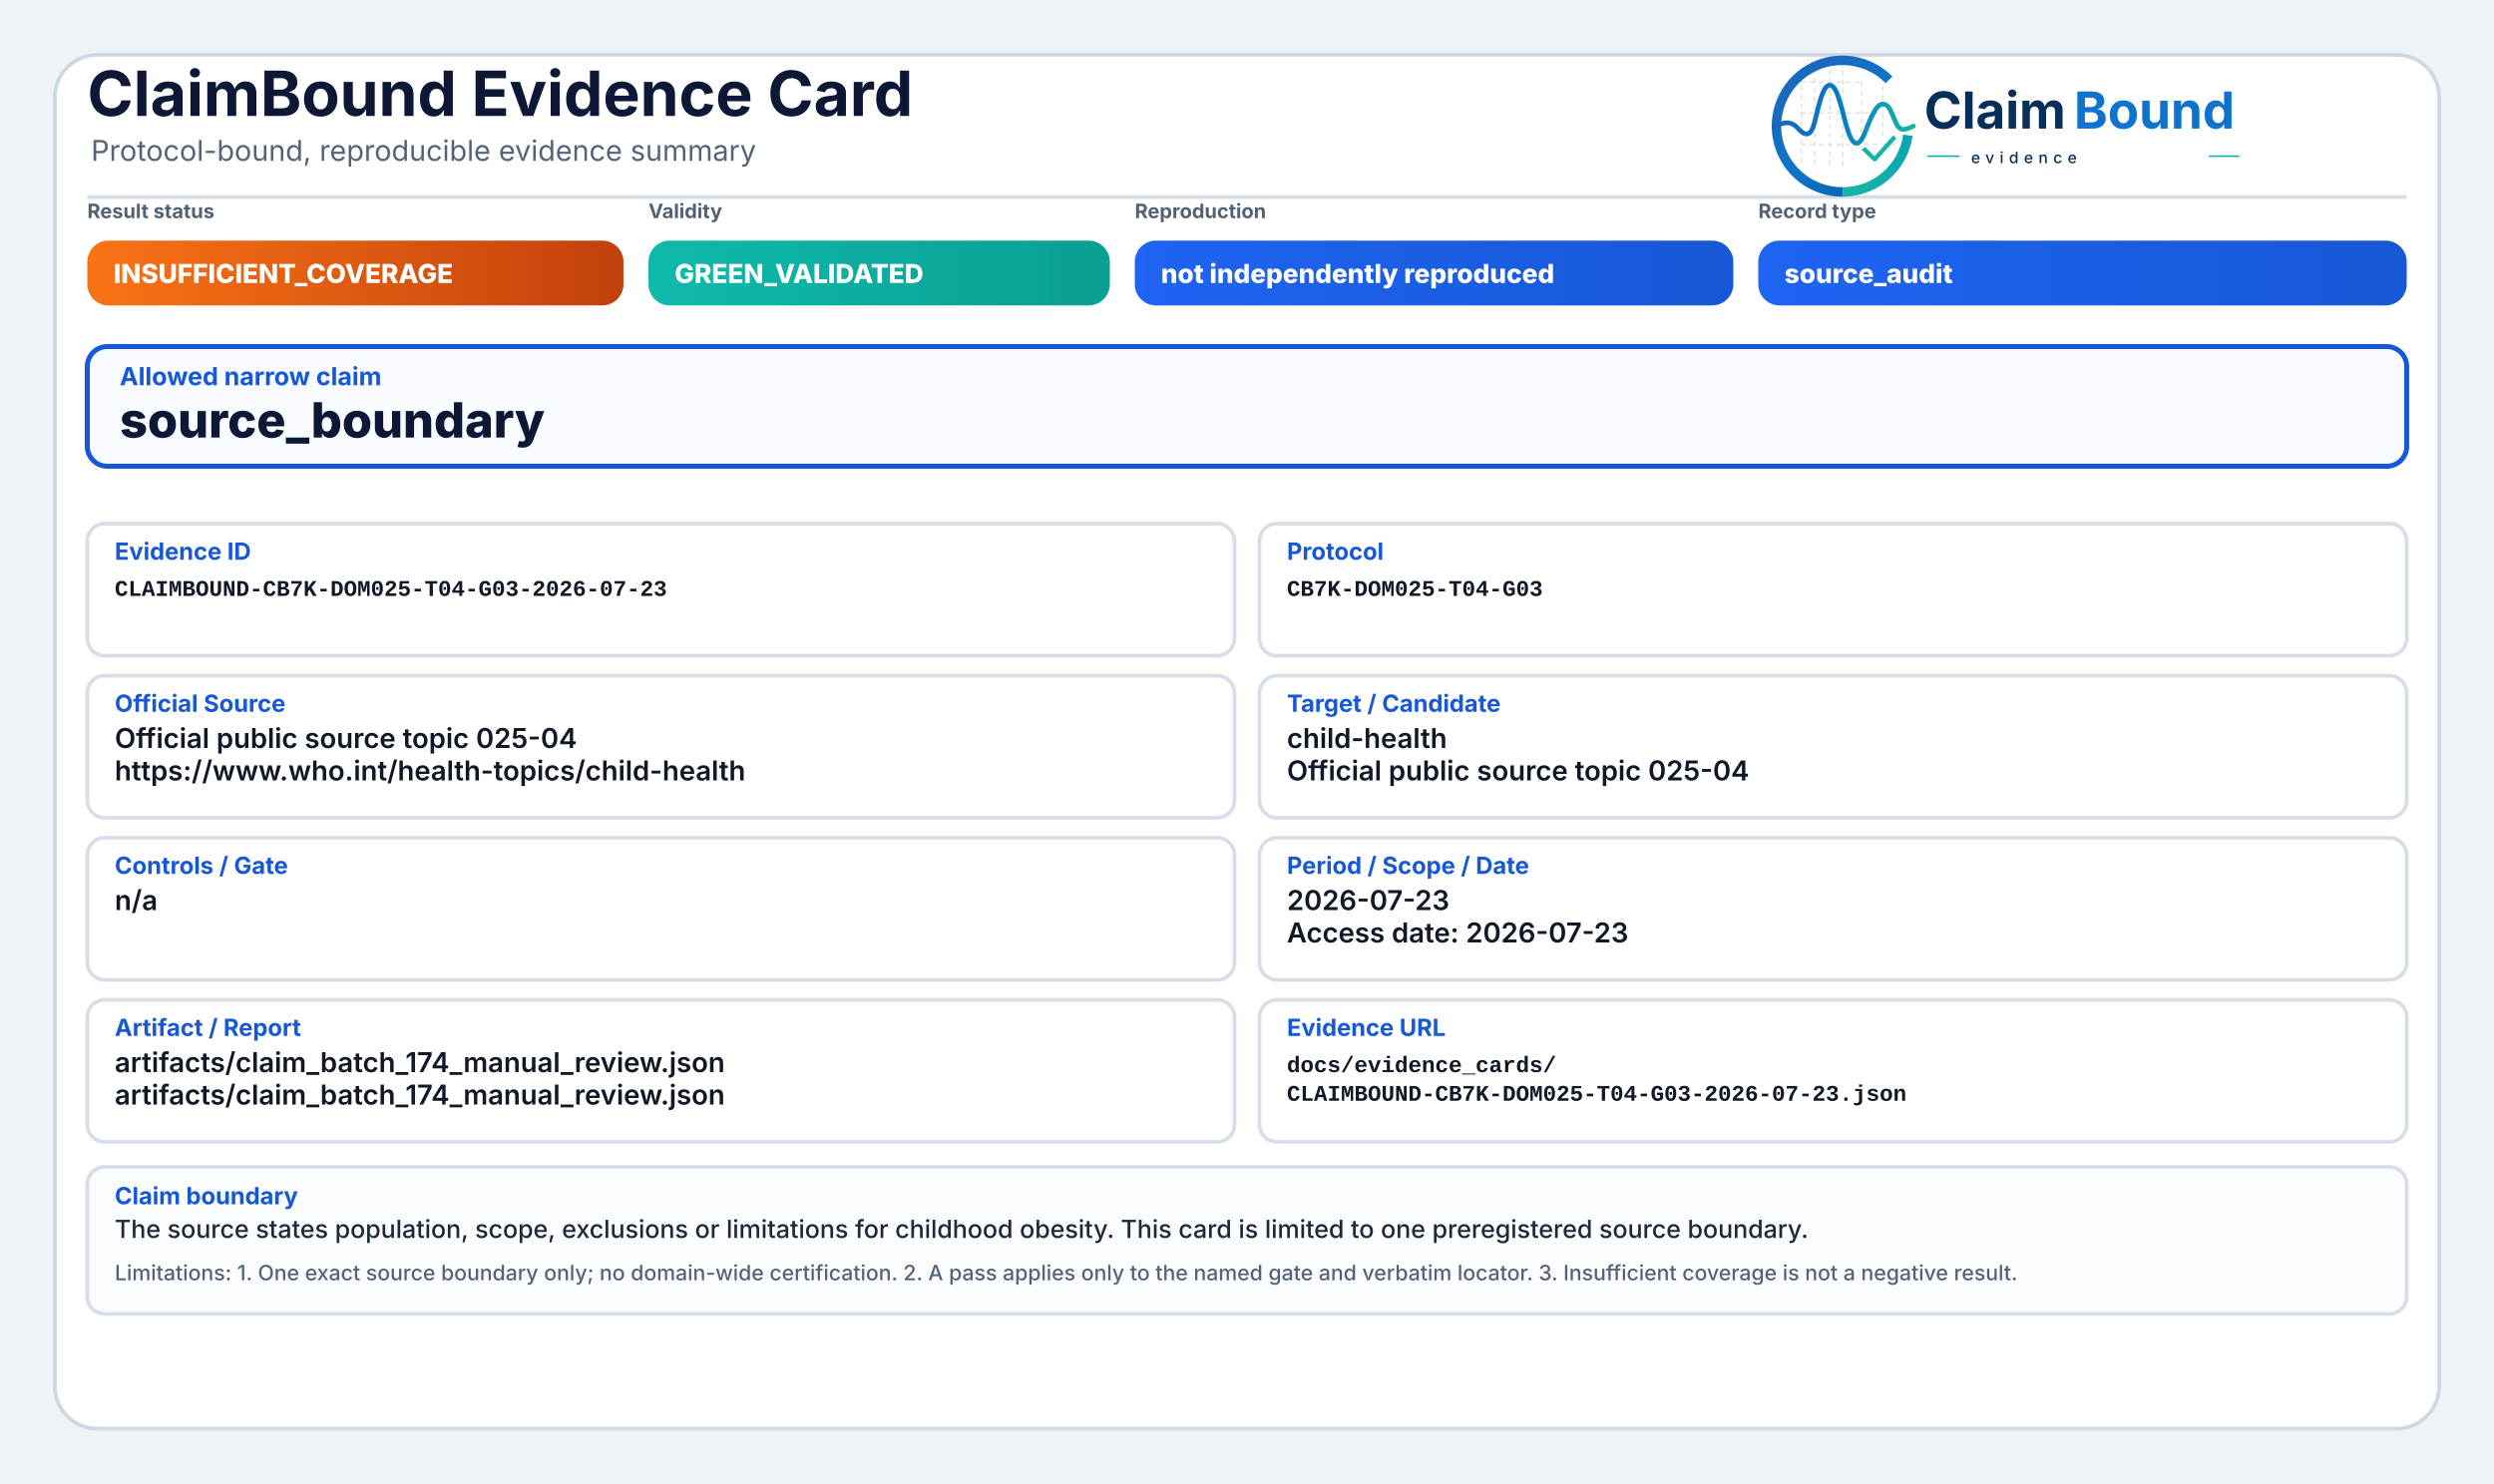
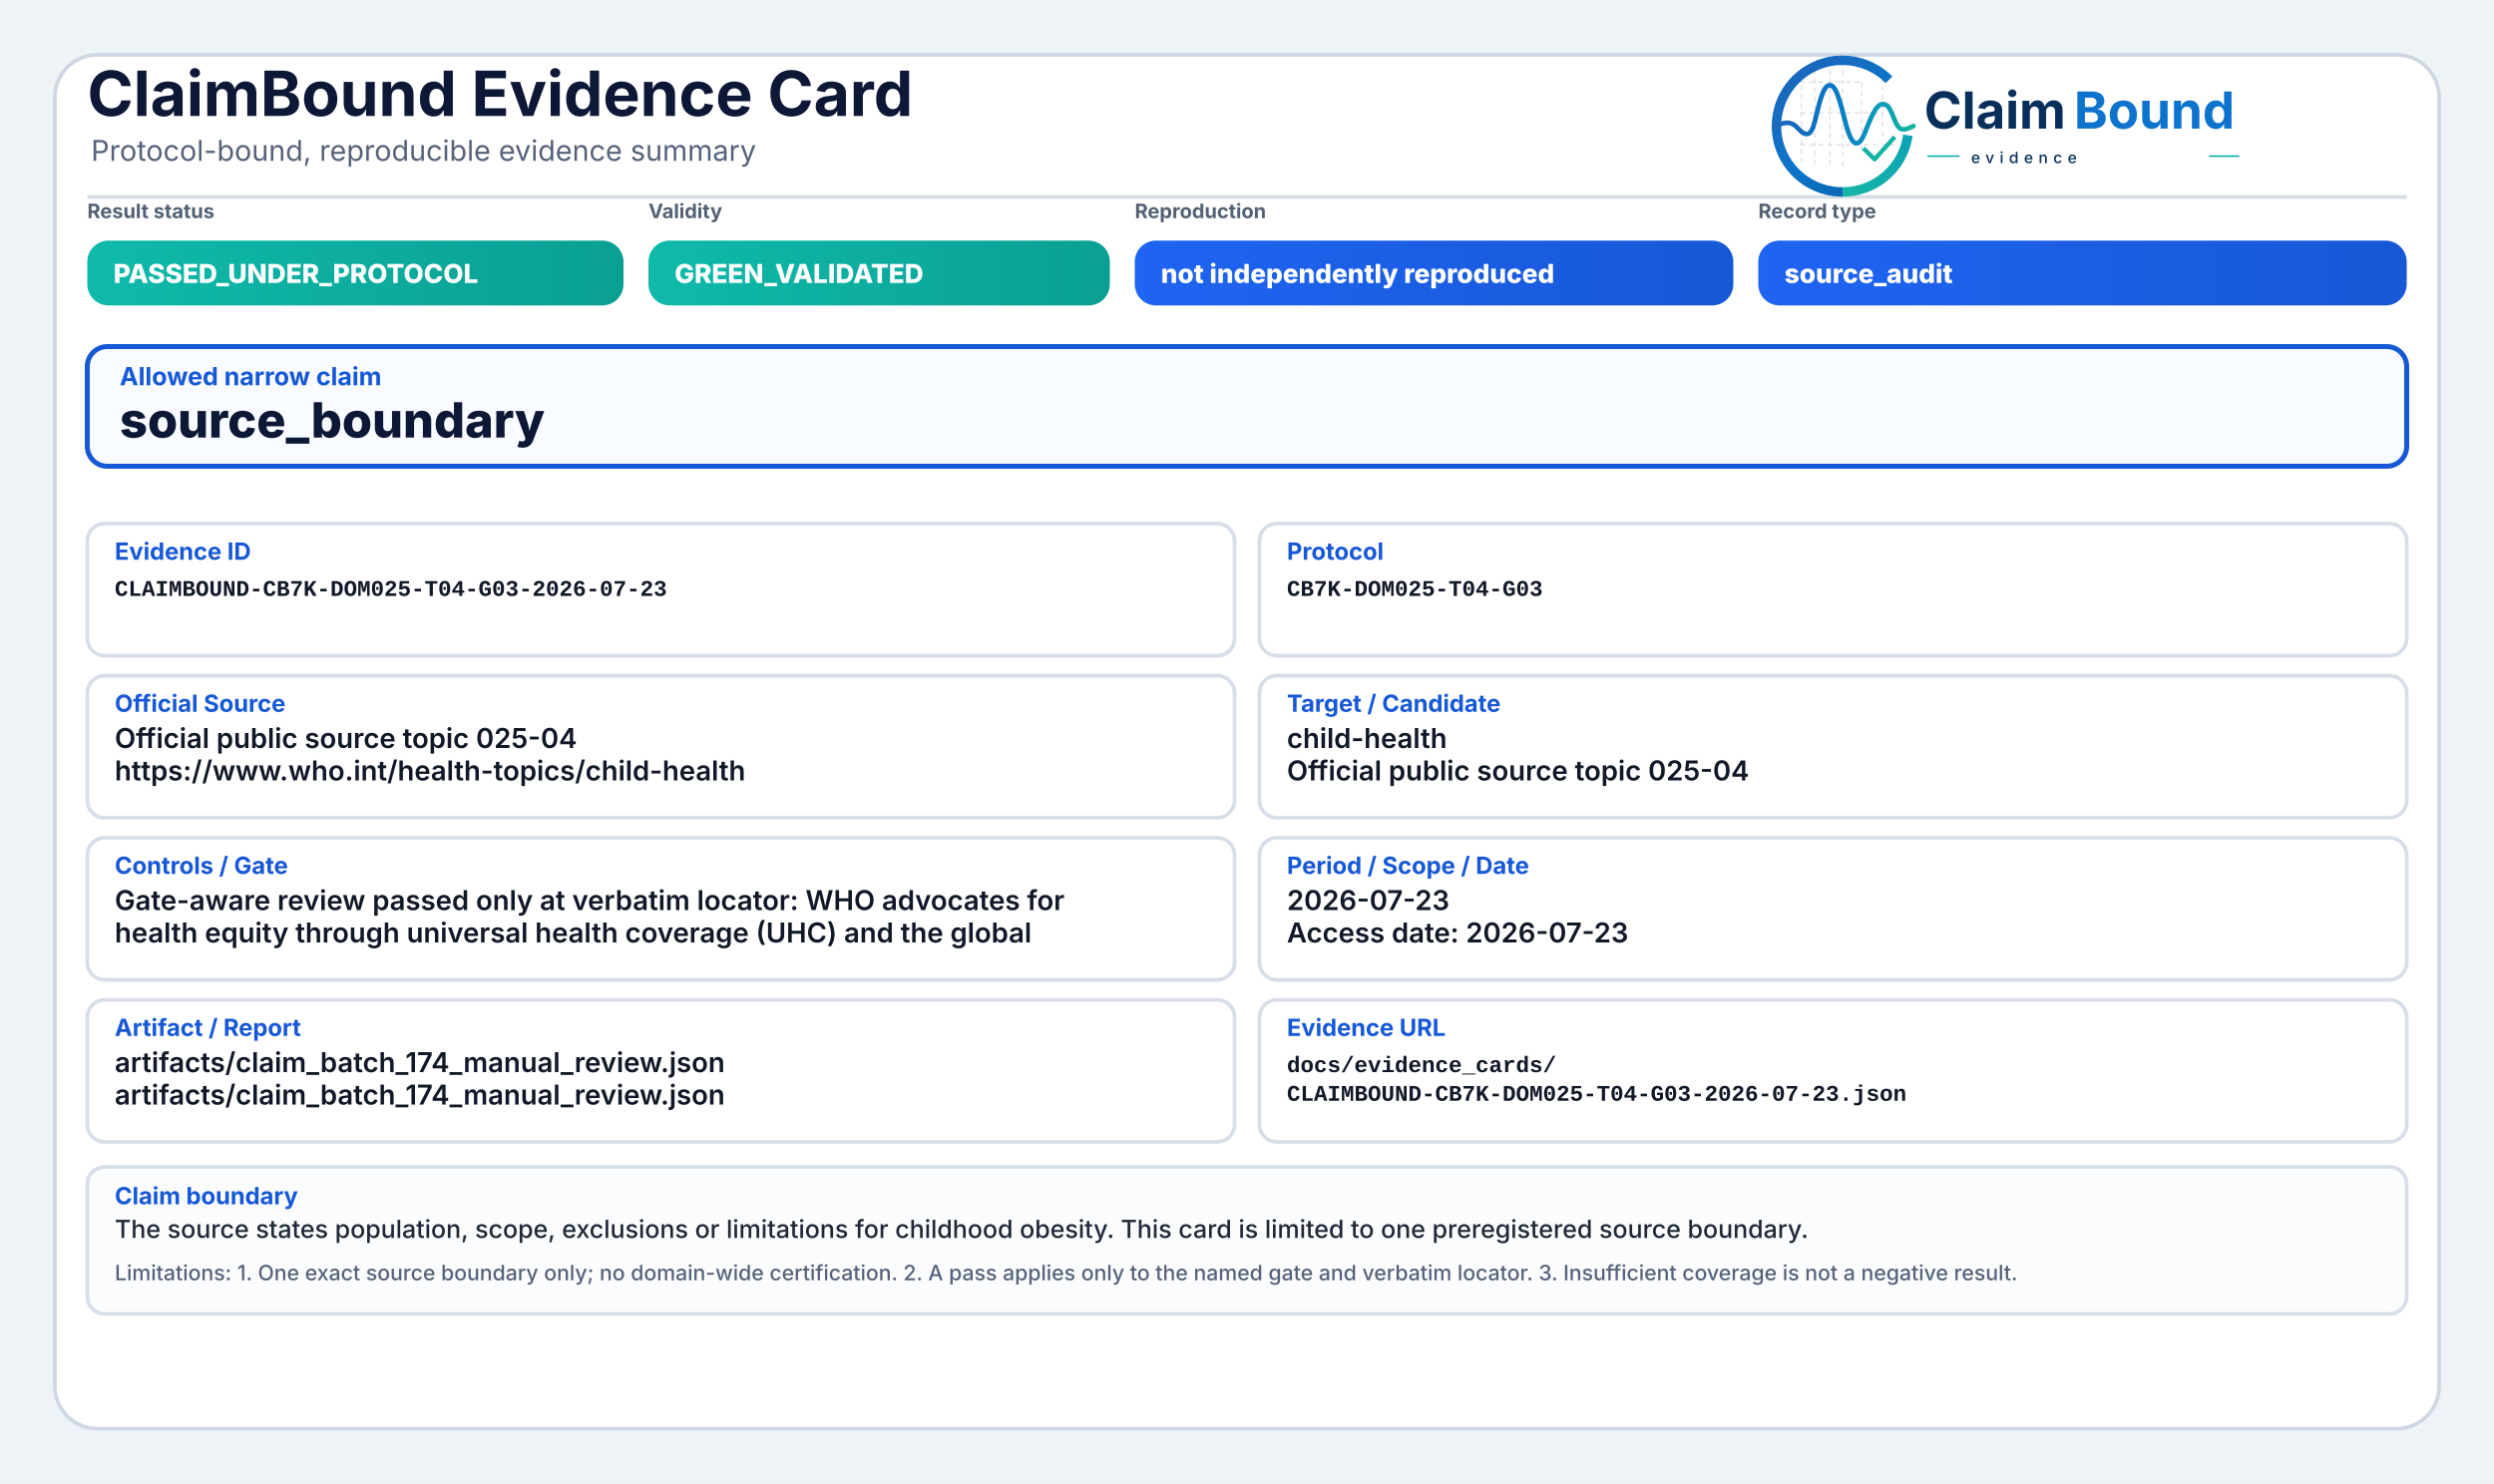
<svg xmlns="http://www.w3.org/2000/svg" width="2000" height="1190" viewBox="0 0 2000 1190" role="img" aria-label="ClaimBound Evidence Card">
  <defs>
    <linearGradient id="greenGrad" x1="0" y1="0" x2="1" y2="0">
      <stop offset="0%" stop-color="#0fbaaa" />
      <stop offset="100%" stop-color="#0a9f93" />
    </linearGradient>
    <linearGradient id="yellowGrad" x1="0" y1="0" x2="1" y2="0">
      <stop offset="0%" stop-color="#fbbf24" />
      <stop offset="100%" stop-color="#d97706" />
    </linearGradient>
    <linearGradient id="amberGrad" x1="0" y1="0" x2="1" y2="0">
      <stop offset="0%" stop-color="#f97316" />
      <stop offset="100%" stop-color="#c2410c" />
    </linearGradient>
    <linearGradient id="redGrad" x1="0" y1="0" x2="1" y2="0">
      <stop offset="0%" stop-color="#ef4444" />
      <stop offset="100%" stop-color="#b91c1c" />
    </linearGradient>
    <linearGradient id="grayGrad" x1="0" y1="0" x2="1" y2="0">
      <stop offset="0%" stop-color="#64748b" />
      <stop offset="100%" stop-color="#475569" />
    </linearGradient>
    <linearGradient id="blueGrad" x1="0" y1="0" x2="1" y2="0">
      <stop offset="0%" stop-color="#1f64f2" />
      <stop offset="100%" stop-color="#1758d6" />
    </linearGradient>
    <linearGradient id="logoRingBlue" x1="73" y1="453" x2="348" y2="793" gradientUnits="userSpaceOnUse">
      <stop offset="0" stop-color="#1E64BA" />
      <stop offset="0.55" stop-color="#0C75C8" />
      <stop offset="1" stop-color="#0A5FAB" />
    </linearGradient>
    <linearGradient id="logoRingTeal" x1="221" y1="792" x2="403" y2="594" gradientUnits="userSpaceOnUse">
      <stop offset="0" stop-color="#18B7A3" />
      <stop offset="1" stop-color="#089EBC" />
    </linearGradient>
    <linearGradient id="logoSignalGradient" x1="61" y1="628" x2="404" y2="628" gradientUnits="userSpaceOnUse">
      <stop offset="0" stop-color="#1E64BA" />
      <stop offset="0.43" stop-color="#0877C4" />
      <stop offset="0.72" stop-color="#0A97BB" />
      <stop offset="1" stop-color="#14B69E" />
    </linearGradient>
  </defs>
  <rect x="0" y="0" width="2000" height="1190" fill="#eef3f8" />
  <rect x="44" y="44" width="1912" height="1102" rx="34" fill="#ffffff" stroke="#cfd7e3" stroke-width="3" />
  <path d="M70 158 H1930" stroke="#d7dde7" stroke-width="3" />
  <text x="70" y="93" font-family="Inter, Segoe UI, Arial, sans-serif" font-size="50" font-weight="750" fill="#0d1736">ClaimBound Evidence Card</text>
  <text x="73" y="129" font-family="Inter, Segoe UI, Arial, sans-serif" font-size="23" font-weight="400" fill="#55627a">Protocol-bound, reproducible evidence summary</text>
  <g aria-label="ClaimBound evidence logo" transform="translate(1415,52) scale(0.33) translate(-40,-478)">
    <g stroke-linecap="butt" stroke-linejoin="round">
      <g stroke="#CBD3DC" stroke-width="3.2" stroke-linecap="round" stroke-dasharray="10 12" opacity="0.72">
        <path d="M130 507V714" />
        <path d="M162 490V719" />
        <path d="M199 491V719" />
        <path d="M230 471V726" />
        <path d="M276 521V690" />
        <path d="M327 508V650" />
        <path d="M128 520H277" />
        <path d="M128 595H327" />
        <path d="M128 672H355" />
      </g>
      <path d="M342.6 514.3A160 160 0 1 0 230 787" fill="none" stroke="url(#logoRingBlue)" stroke-width="23" />
      <path d="M230 787A160 160 0 0 0 388.4 649.3" fill="none" stroke="url(#logoRingTeal)" stroke-width="23" />
      <path d="M63 629.5C87 616.4 104.3 613.6 121.2 632.2C140.7 653.8 153.4 651.6 162.1 616.2C173.8 568.5 182.5 527.5 198.9 527.5C217.5 527.5 228.4 590.6 240.3 630.8C253.4 675.4 268.6 682.8 284.6 641.5C303.5 592.9 315.2 567.6 333.7 574.7C352.6 582 355.7 635.1 376.6 634.9C386.2 634.8 394 630.4 402 626.8" fill="none" stroke="url(#logoSignalGradient)" stroke-width="11.5" stroke-linecap="round" />
      <path d="M284 684.5L307.5 707.7L353 657" fill="none" stroke="#12B4A4" stroke-width="10.5" stroke-linecap="square" />
    </g>
    <text x="428" y="633" font-family="Inter, Segoe UI, Arial, sans-serif" font-size="124" font-weight="750" fill="#082F59" text-rendering="geometricPrecision">Claim</text>
    <text x="792" y="633" font-family="Inter, Segoe UI, Arial, sans-serif" font-size="124" font-weight="750" fill="#0E73CC" text-rendering="geometricPrecision">Bound</text>
    <line x1="436" y1="700" x2="514" y2="700" stroke="#11AFA9" stroke-width="4" />
    <text x="542" y="717" font-family="Inter, Segoe UI, Arial, sans-serif" font-size="38" font-weight="500" letter-spacing="13" fill="#082F59">evidence</text>
    <line x1="1120" y1="700" x2="1194" y2="700" stroke="#11AFA9" stroke-width="4" />
  </g>
  <text x="70" y="175" font-family="Inter, Segoe UI, Arial, sans-serif" font-size="16" font-weight="650" fill="#536174">Result status</text>
-   <rect x="70" y="193" width="430" height="52" rx="17" fill="url(#amberGrad)" />
-   <text x="91" y="227" font-family="Inter, Segoe UI, Arial, sans-serif" font-size="21" font-weight="800" fill="#ffffff">INSUFFICIENT_COVERAGE</text>
+   <rect x="70" y="193" width="430" height="52" rx="17" fill="url(#greenGrad)" />
+   <text x="91" y="227" font-family="Inter, Segoe UI, Arial, sans-serif" font-size="21" font-weight="800" fill="#ffffff">PASSED_UNDER_PROTOCOL</text>
  <text x="520" y="175" font-family="Inter, Segoe UI, Arial, sans-serif" font-size="16" font-weight="650" fill="#536174">Validity</text>
  <rect x="520" y="193" width="370" height="52" rx="17" fill="url(#greenGrad)" />
  <text x="541" y="227" font-family="Inter, Segoe UI, Arial, sans-serif" font-size="21" font-weight="800" fill="#ffffff">GREEN_VALIDATED</text>
  <text x="910" y="175" font-family="Inter, Segoe UI, Arial, sans-serif" font-size="16" font-weight="650" fill="#536174">Reproduction</text>
  <rect x="910" y="193" width="480" height="52" rx="17" fill="url(#blueGrad)" />
  <text x="931" y="227" font-family="Inter, Segoe UI, Arial, sans-serif" font-size="21" font-weight="800" fill="#ffffff">not independently reproduced</text>
  <text x="1410" y="175" font-family="Inter, Segoe UI, Arial, sans-serif" font-size="16" font-weight="650" fill="#536174">Record type</text>
  <rect x="1410" y="193" width="520" height="52" rx="17" fill="url(#blueGrad)" />
  <text x="1431" y="227" font-family="Inter, Segoe UI, Arial, sans-serif" font-size="21" font-weight="800" fill="#ffffff">source_audit</text>
  <rect x="70" y="278" width="1860" height="96" rx="16" fill="#f8fbff" stroke="#1758d6" stroke-width="4" />
  <text x="96" y="309" font-family="Inter, Segoe UI, Arial, sans-serif" font-size="20" font-weight="750" fill="#1758d6">Allowed narrow claim</text>
  <text x="96" y="351" font-family="Inter, Segoe UI, Arial, sans-serif" font-size="39" font-weight="800" fill="#0d1736">source_boundary</text>
  <rect x="70" y="420" width="920" height="106" rx="14" fill="#ffffff" stroke="#d8dee9" stroke-width="3" />
  <text x="92" y="449" font-family="Inter, Segoe UI, Arial, sans-serif" font-size="19" font-weight="750" fill="#1758d6">Evidence ID</text>
  <text x="92" y="478" font-family="SFMono-Regular, Consolas, Liberation Mono, monospace" font-size="18" font-weight="600" fill="#111827">CLAIMBOUND-CB7K-DOM025-T04-G03-2026-07-23</text>
  <rect x="1010" y="420" width="920" height="106" rx="14" fill="#ffffff" stroke="#d8dee9" stroke-width="3" />
  <text x="1032" y="449" font-family="Inter, Segoe UI, Arial, sans-serif" font-size="19" font-weight="750" fill="#1758d6">Protocol</text>
  <text x="1032" y="478" font-family="SFMono-Regular, Consolas, Liberation Mono, monospace" font-size="18" font-weight="600" fill="#111827">CB7K-DOM025-T04-G03</text>
  <rect x="70" y="542" width="920" height="114" rx="14" fill="#ffffff" stroke="#d8dee9" stroke-width="3" />
  <text x="92" y="571" font-family="Inter, Segoe UI, Arial, sans-serif" font-size="19" font-weight="750" fill="#1758d6">Official Source</text>
  <text x="92" y="600" font-family="Inter, Segoe UI, Arial, sans-serif" font-size="22" font-weight="600" fill="#111827">Official public source topic 025-04</text>
  <text x="92" y="626" font-family="Inter, Segoe UI, Arial, sans-serif" font-size="22" font-weight="600" fill="#111827">https://www.who.int/health-topics/child-health</text>
  <rect x="1010" y="542" width="920" height="114" rx="14" fill="#ffffff" stroke="#d8dee9" stroke-width="3" />
  <text x="1032" y="571" font-family="Inter, Segoe UI, Arial, sans-serif" font-size="19" font-weight="750" fill="#1758d6">Target / Candidate</text>
  <text x="1032" y="600" font-family="Inter, Segoe UI, Arial, sans-serif" font-size="22" font-weight="600" fill="#111827">child-health</text>
  <text x="1032" y="626" font-family="Inter, Segoe UI, Arial, sans-serif" font-size="22" font-weight="600" fill="#111827">Official public source topic 025-04</text>
  <rect x="70" y="672" width="920" height="114" rx="14" fill="#ffffff" stroke="#d8dee9" stroke-width="3" />
  <text x="92" y="701" font-family="Inter, Segoe UI, Arial, sans-serif" font-size="19" font-weight="750" fill="#1758d6">Controls / Gate</text>
-   <text x="92" y="730" font-family="Inter, Segoe UI, Arial, sans-serif" font-size="22" font-weight="600" fill="#111827">n/a</text>
+   <text x="92" y="730" font-family="Inter, Segoe UI, Arial, sans-serif" font-size="22" font-weight="600" fill="#111827">Gate-aware review passed only at verbatim locator: WHO advocates for</text>
+   <text x="92" y="756" font-family="Inter, Segoe UI, Arial, sans-serif" font-size="22" font-weight="600" fill="#111827">health equity through universal health coverage (UHC) and the global</text>
  <rect x="1010" y="672" width="920" height="114" rx="14" fill="#ffffff" stroke="#d8dee9" stroke-width="3" />
  <text x="1032" y="701" font-family="Inter, Segoe UI, Arial, sans-serif" font-size="19" font-weight="750" fill="#1758d6">Period / Scope / Date</text>
  <text x="1032" y="730" font-family="Inter, Segoe UI, Arial, sans-serif" font-size="22" font-weight="600" fill="#111827">2026-07-23</text>
  <text x="1032" y="756" font-family="Inter, Segoe UI, Arial, sans-serif" font-size="22" font-weight="600" fill="#111827">Access date: 2026-07-23</text>
  <rect x="70" y="802" width="920" height="114" rx="14" fill="#ffffff" stroke="#d8dee9" stroke-width="3" />
  <text x="92" y="831" font-family="Inter, Segoe UI, Arial, sans-serif" font-size="19" font-weight="750" fill="#1758d6">Artifact / Report</text>
  <text x="92" y="860" font-family="Inter, Segoe UI, Arial, sans-serif" font-size="22" font-weight="600" fill="#111827">artifacts/claim_batch_174_manual_review.json</text>
  <text x="92" y="886" font-family="Inter, Segoe UI, Arial, sans-serif" font-size="22" font-weight="600" fill="#111827">artifacts/claim_batch_174_manual_review.json</text>
  <rect x="1010" y="802" width="920" height="114" rx="14" fill="#ffffff" stroke="#d8dee9" stroke-width="3" />
  <text x="1032" y="831" font-family="Inter, Segoe UI, Arial, sans-serif" font-size="19" font-weight="750" fill="#1758d6">Evidence URL</text>
  <text x="1032" y="860" font-family="SFMono-Regular, Consolas, Liberation Mono, monospace" font-size="18" font-weight="600" fill="#111827">docs/evidence_cards/</text>
  <text x="1032" y="883" font-family="SFMono-Regular, Consolas, Liberation Mono, monospace" font-size="18" font-weight="600" fill="#111827">CLAIMBOUND-CB7K-DOM025-T04-G03-2026-07-23.json</text>
  <rect x="70" y="936" width="1860" height="118" rx="14" fill="#fbfcfe" stroke="#d8dee9" stroke-width="3" />
  <text x="92" y="966" font-family="Inter, Segoe UI, Arial, sans-serif" font-size="19" font-weight="750" fill="#1758d6">Claim boundary</text>
  <text x="92" y="993" font-family="Inter, Segoe UI, Arial, sans-serif" font-size="20" font-weight="500" fill="#1f2937">The source states population, scope, exclusions or limitations for childhood obesity. This card is limited to one preregistered source boundary.</text>
  <text x="92" y="1027" font-family="Inter, Segoe UI, Arial, sans-serif" font-size="17" font-weight="500" fill="#55627a">Limitations: 1. One exact source boundary only; no domain-wide certification. 2. A pass applies only to the named gate and verbatim locator. 3. Insufficient coverage is not a negative result.</text>
</svg>
